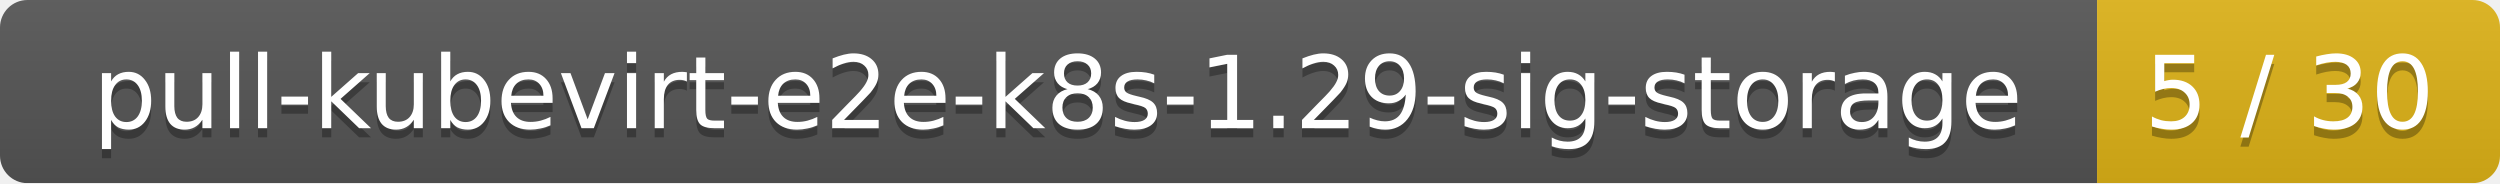
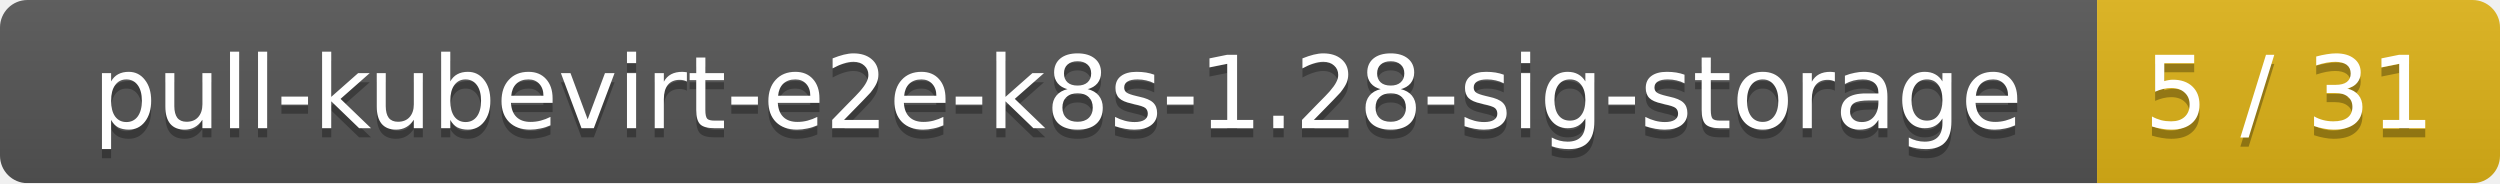
<svg xmlns="http://www.w3.org/2000/svg" width="273" height="20">
  <linearGradient id="smooth" x2="0" y2="100%">
    <stop offset="0" stop-color="#bbb" stop-opacity=".1" />
    <stop offset="1" stop-opacity=".1" />
  </linearGradient>
  <mask id="round">
    <rect width="273" height="20" rx="3" fill="#fff" />
  </mask>
  <g mask="url(#round)">
    <rect width="229" height="20" fill="#555" />
    <rect x="229" width="44" height="20" fill="#dfb317" />
    <rect width="273" height="20" fill="url(#smooth)" />
  </g>
  <g fill="#fff" text-anchor="middle" font-family="DejaVu Sans,Verdana,Geneva,sans-serif" font-size="11">
-     <text x="115.5" y="15" fill="#010101" fill-opacity=".3">pull-kubevirt-e2e-k8s-1.29-sig-storage</text>
-     <text x="115.5" y="14">pull-kubevirt-e2e-k8s-1.29-sig-storage</text>
-     <text x="250" y="15" fill="#010101" fill-opacity=".3">5 / 30</text>
-     <text x="250" y="14">5 / 30</text>
+     <text x="115.5" y="15" fill="#010101" fill-opacity=".3">pull-kubevirt-e2e-k8s-1.28-sig-storage</text>
+     <text x="115.5" y="14">pull-kubevirt-e2e-k8s-1.28-sig-storage</text>
+     <text x="250" y="15" fill="#010101" fill-opacity=".3">5 / 31</text>
+     <text x="250" y="14">5 / 31</text>
  </g>
</svg>
